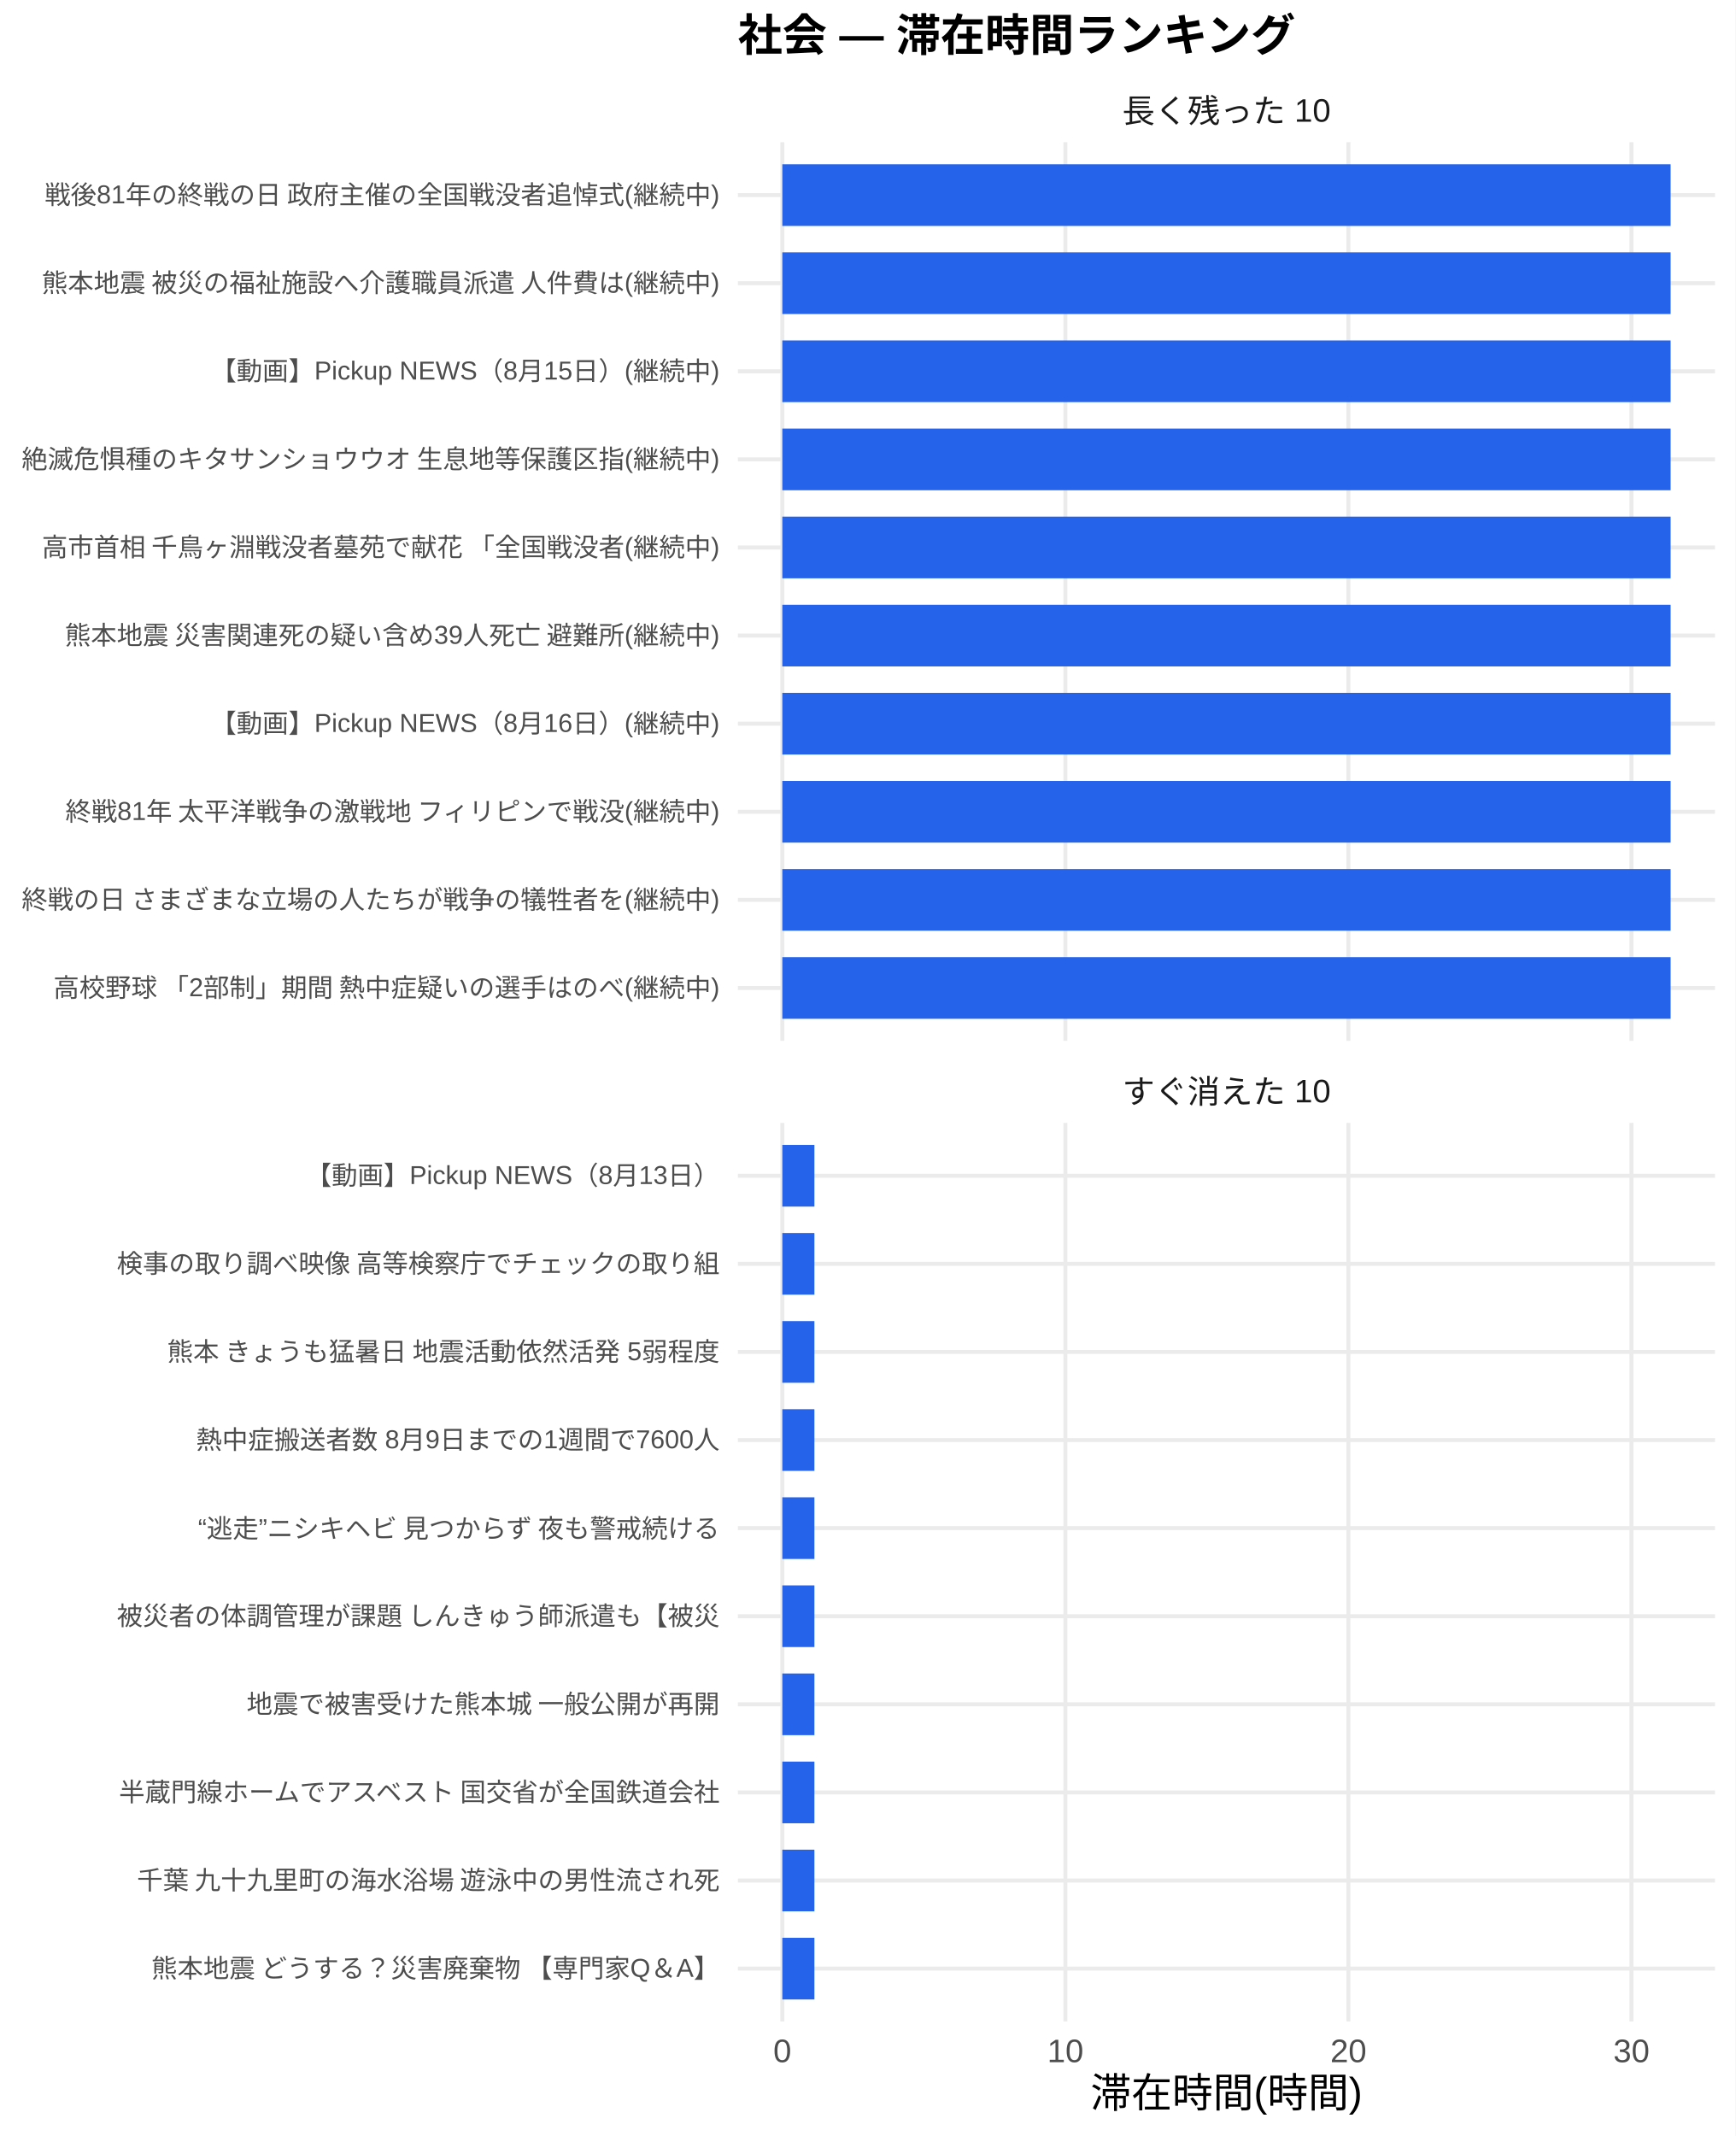
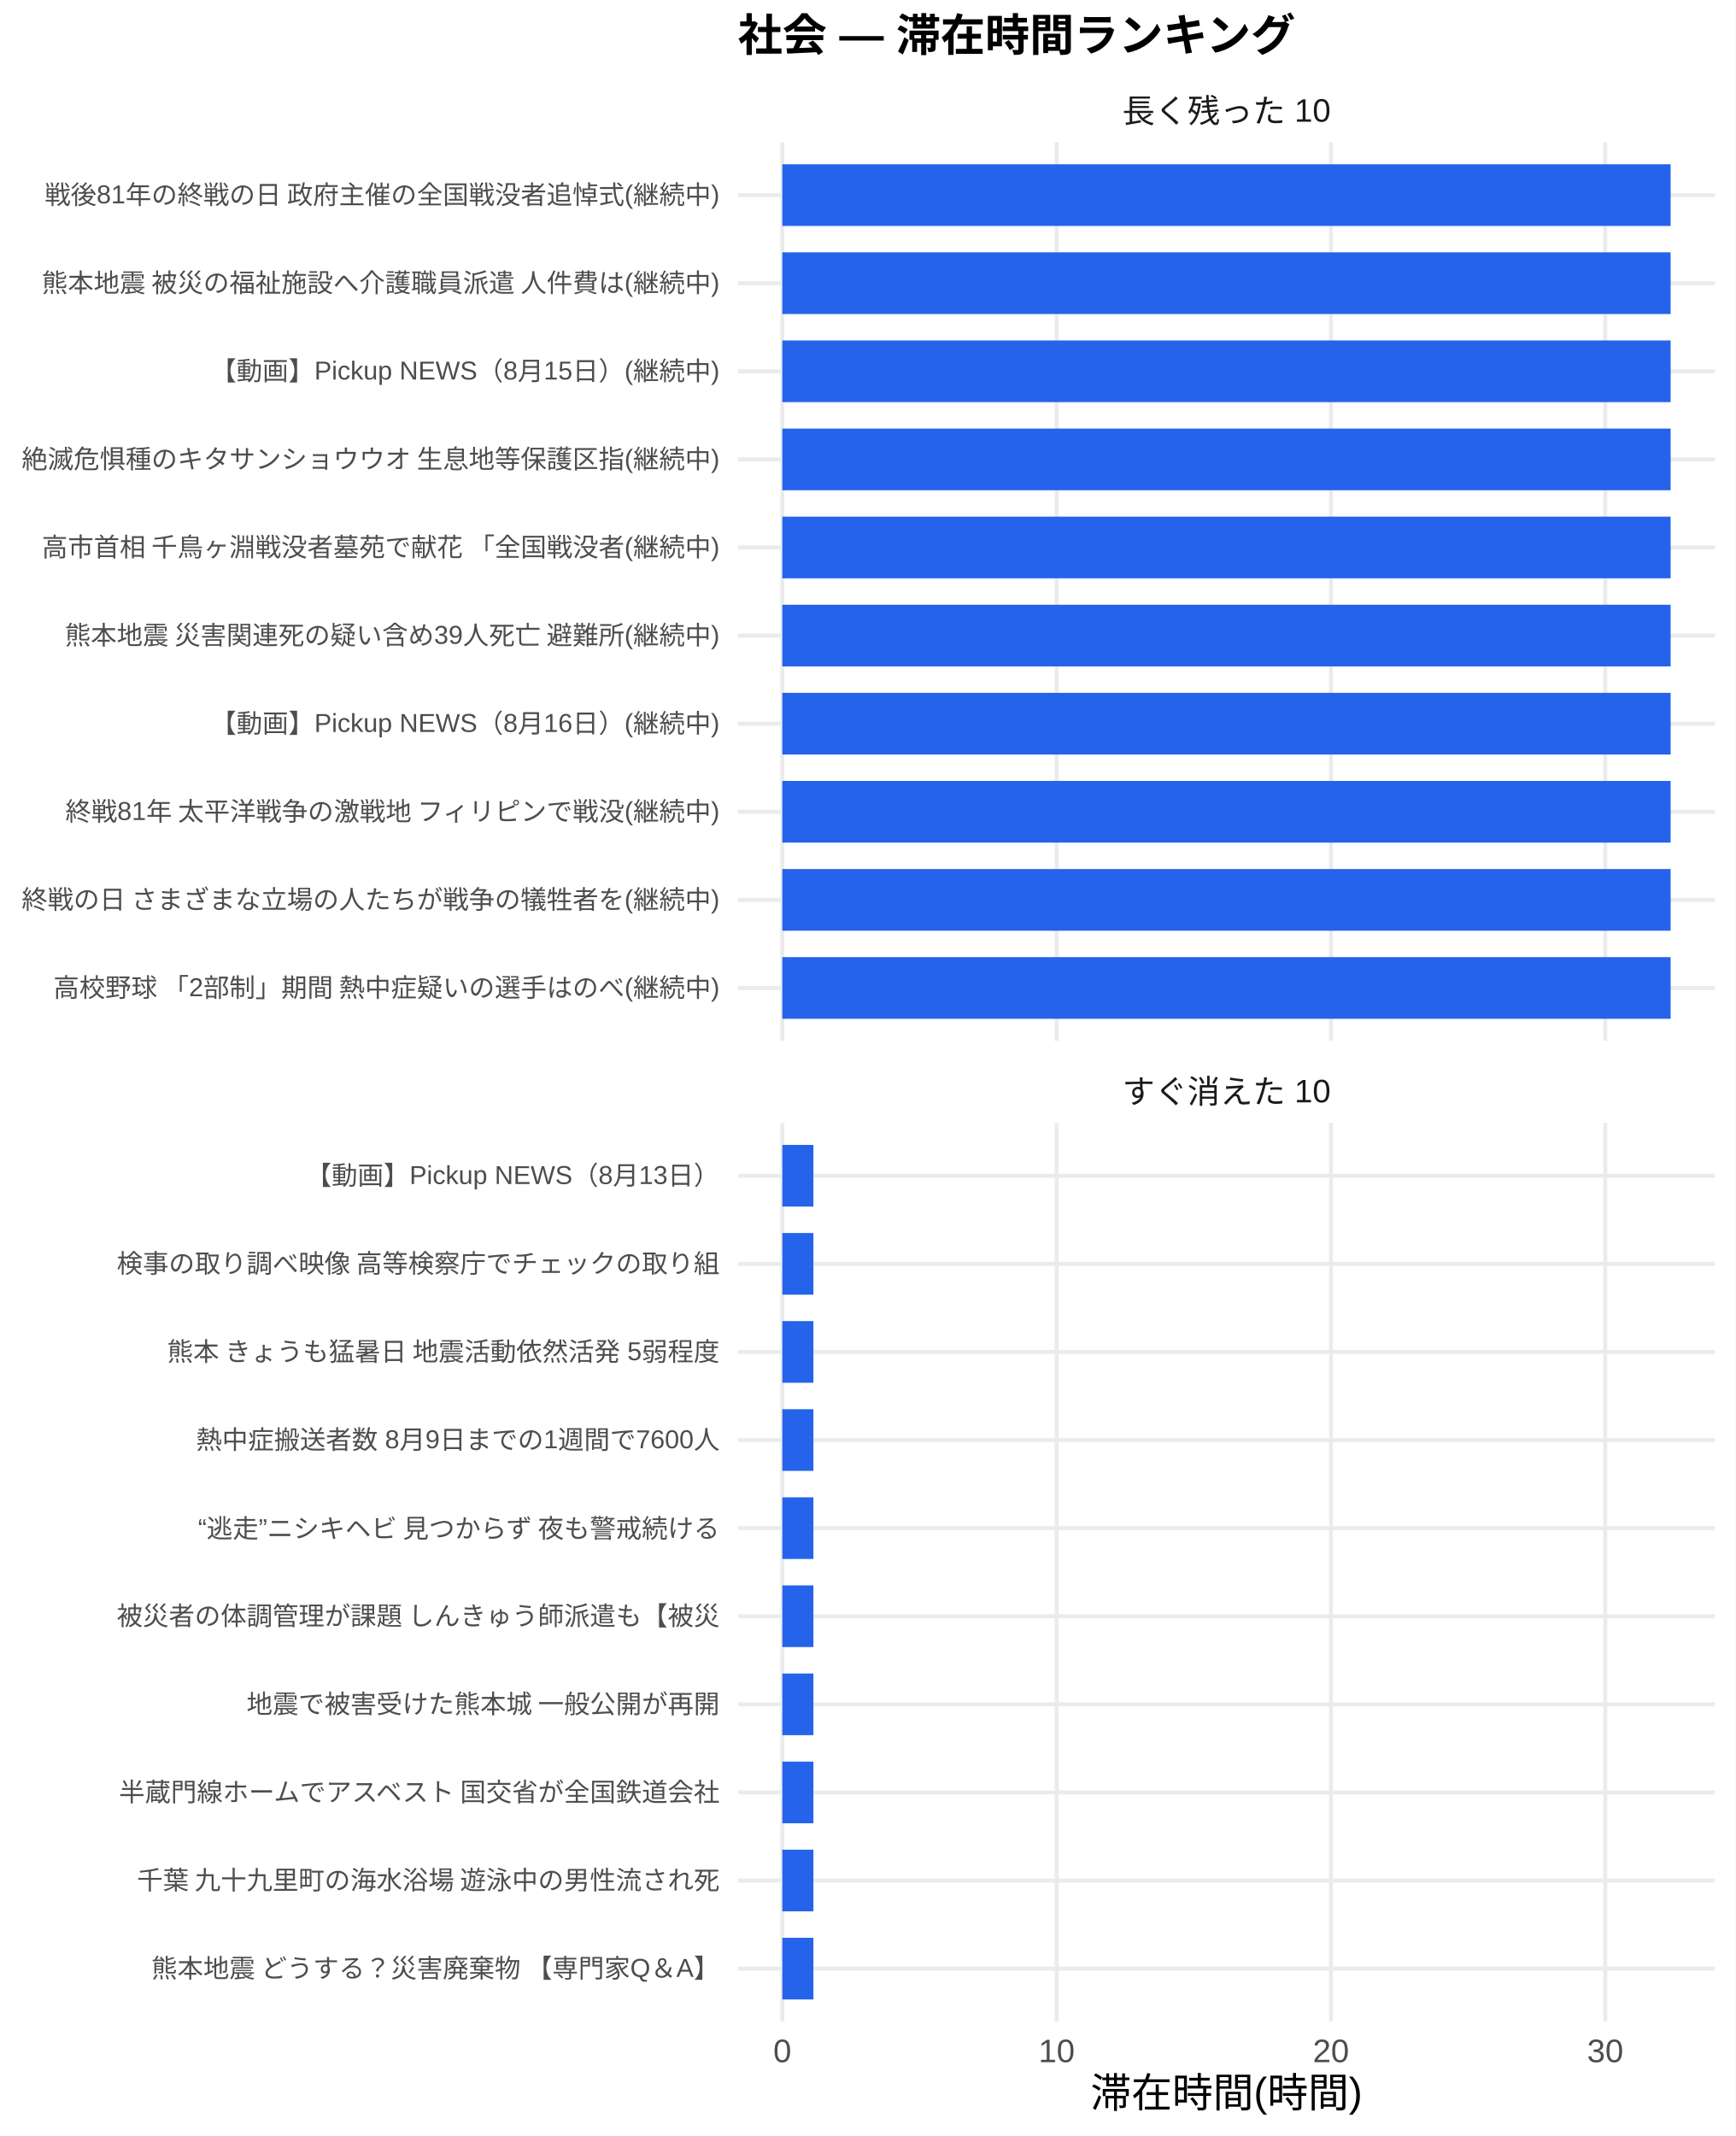
<svg xmlns="http://www.w3.org/2000/svg" width="468.00pt" height="576.00pt" viewBox="0 0 468.00 576.00">
  <g class="svglite">
    <defs>
      <style type="text/css">
    .svglite line, .svglite polyline, .svglite polygon, .svglite path, .svglite rect, .svglite circle {
      fill: none;
      stroke: #000000;
      stroke-linecap: round;
      stroke-linejoin: round;
      stroke-miterlimit: 10.00;
    }
    .svglite text {
      white-space: pre;
    }
    .svglite g.glyphgroup path {
      fill: inherit;
      stroke: none;
    }
  </style>
    </defs>
    <rect width="100%" height="100%" style="stroke: none; fill: #FFFFFF;" />
    <defs>
      <clipPath id="cpMC4wMHw0NjguMDB8MC4wMHw1NzYuMDA=">
        <rect x="0.00" y="0.00" width="468.00" height="576.00" />
      </clipPath>
    </defs>
    <g clip-path="url(#cpMC4wMHw0NjguMDB8MC4wMHw1NzYuMDA=)">
      <rect x="0" y="0.00" width="468.00" height="576.00" style="stroke-width: 1.07; stroke: none; fill: #FFFFFF;" />
    </g>
    <defs>
      <clipPath id="cpMTk5LjAwfDQ2Mi41MnwzOC4zNnwyODAuNjc=">
        <rect x="199.00" y="38.36" width="263.52" height="242.31" />
      </clipPath>
    </defs>
    <g clip-path="url(#cpMTk5LjAwfDQ2Mi41MnwzOC4zNnwyODAuNjc=)">
      <polyline points="199.00,266.42 462.52,266.42 " style="stroke-width: 1.07; stroke: #EBEBEB; stroke-linecap: butt;" />
      <polyline points="199.00,242.66 462.52,242.66 " style="stroke-width: 1.07; stroke: #EBEBEB; stroke-linecap: butt;" />
      <polyline points="199.00,218.91 462.52,218.91 " style="stroke-width: 1.07; stroke: #EBEBEB; stroke-linecap: butt;" />
      <polyline points="199.00,195.15 462.52,195.15 " style="stroke-width: 1.07; stroke: #EBEBEB; stroke-linecap: butt;" />
      <polyline points="199.00,171.39 462.52,171.39 " style="stroke-width: 1.07; stroke: #EBEBEB; stroke-linecap: butt;" />
      <polyline points="199.00,147.64 462.52,147.64 " style="stroke-width: 1.07; stroke: #EBEBEB; stroke-linecap: butt;" />
      <polyline points="199.00,123.88 462.52,123.88 " style="stroke-width: 1.07; stroke: #EBEBEB; stroke-linecap: butt;" />
      <polyline points="199.00,100.13 462.52,100.13 " style="stroke-width: 1.07; stroke: #EBEBEB; stroke-linecap: butt;" />
      <polyline points="199.00,76.37 462.52,76.37 " style="stroke-width: 1.07; stroke: #EBEBEB; stroke-linecap: butt;" />
      <polyline points="199.00,52.61 462.52,52.61 " style="stroke-width: 1.07; stroke: #EBEBEB; stroke-linecap: butt;" />
      <polyline points="210.98,280.67 210.98,38.36 " style="stroke-width: 1.07; stroke: #EBEBEB; stroke-linecap: butt;" />
-       <polyline points="287.32,280.67 287.32,38.36 " style="stroke-width: 1.07; stroke: #EBEBEB; stroke-linecap: butt;" />
-       <polyline points="363.65,280.67 363.65,38.36 " style="stroke-width: 1.07; stroke: #EBEBEB; stroke-linecap: butt;" />
-       <polyline points="439.98,280.67 439.98,38.36 " style="stroke-width: 1.07; stroke: #EBEBEB; stroke-linecap: butt;" />
+       <polyline points="284.96,280.67 284.96,38.36 " style="stroke-width: 1.07; stroke: #EBEBEB; stroke-linecap: butt;" />
+       <polyline points="358.94,280.67 358.94,38.36 " style="stroke-width: 1.07; stroke: #EBEBEB; stroke-linecap: butt;" />
+       <polyline points="432.91,280.67 432.91,38.36 " style="stroke-width: 1.07; stroke: #EBEBEB; stroke-linecap: butt;" />
      <rect x="210.98" y="44.30" width="239.56" height="16.63" style="stroke-width: 1.07; stroke: none; stroke-linecap: butt; stroke-linejoin: miter; fill: #2563EB;" />
      <rect x="210.98" y="68.05" width="239.56" height="16.63" style="stroke-width: 1.07; stroke: none; stroke-linecap: butt; stroke-linejoin: miter; fill: #2563EB;" />
      <rect x="210.98" y="91.81" width="239.56" height="16.63" style="stroke-width: 1.07; stroke: none; stroke-linecap: butt; stroke-linejoin: miter; fill: #2563EB;" />
      <rect x="210.98" y="115.57" width="239.56" height="16.63" style="stroke-width: 1.07; stroke: none; stroke-linecap: butt; stroke-linejoin: miter; fill: #2563EB;" />
      <rect x="210.98" y="139.32" width="239.56" height="16.63" style="stroke-width: 1.07; stroke: none; stroke-linecap: butt; stroke-linejoin: miter; fill: #2563EB;" />
      <rect x="210.98" y="163.08" width="239.56" height="16.63" style="stroke-width: 1.07; stroke: none; stroke-linecap: butt; stroke-linejoin: miter; fill: #2563EB;" />
      <rect x="210.98" y="186.84" width="239.56" height="16.63" style="stroke-width: 1.07; stroke: none; stroke-linecap: butt; stroke-linejoin: miter; fill: #2563EB;" />
      <rect x="210.98" y="210.59" width="239.56" height="16.63" style="stroke-width: 1.07; stroke: none; stroke-linecap: butt; stroke-linejoin: miter; fill: #2563EB;" />
      <rect x="210.98" y="234.35" width="239.56" height="16.63" style="stroke-width: 1.07; stroke: none; stroke-linecap: butt; stroke-linejoin: miter; fill: #2563EB;" />
      <rect x="210.98" y="258.10" width="239.56" height="16.63" style="stroke-width: 1.07; stroke: none; stroke-linecap: butt; stroke-linejoin: miter; fill: #2563EB;" />
    </g>
    <g clip-path="url(#cpMC4wMHw0NjguMDB8MC4wMHw1NzYuMDA=)">
</g>
    <defs>
      <clipPath id="cpMTk5LjAwfDQ2Mi41MnwzMDIuODB8NTQ1LjEy">
        <rect x="199.00" y="302.80" width="263.52" height="242.31" />
      </clipPath>
    </defs>
    <g clip-path="url(#cpMTk5LjAwfDQ2Mi41MnwzMDIuODB8NTQ1LjEy)">
      <polyline points="199.00,530.86 462.52,530.86 " style="stroke-width: 1.07; stroke: #EBEBEB; stroke-linecap: butt;" />
      <polyline points="199.00,507.11 462.52,507.11 " style="stroke-width: 1.07; stroke: #EBEBEB; stroke-linecap: butt;" />
      <polyline points="199.00,483.35 462.52,483.35 " style="stroke-width: 1.07; stroke: #EBEBEB; stroke-linecap: butt;" />
      <polyline points="199.00,459.59 462.52,459.59 " style="stroke-width: 1.07; stroke: #EBEBEB; stroke-linecap: butt;" />
      <polyline points="199.00,435.84 462.52,435.84 " style="stroke-width: 1.07; stroke: #EBEBEB; stroke-linecap: butt;" />
      <polyline points="199.00,412.08 462.52,412.08 " style="stroke-width: 1.07; stroke: #EBEBEB; stroke-linecap: butt;" />
      <polyline points="199.00,388.33 462.52,388.33 " style="stroke-width: 1.07; stroke: #EBEBEB; stroke-linecap: butt;" />
      <polyline points="199.00,364.57 462.52,364.57 " style="stroke-width: 1.07; stroke: #EBEBEB; stroke-linecap: butt;" />
      <polyline points="199.00,340.81 462.52,340.81 " style="stroke-width: 1.07; stroke: #EBEBEB; stroke-linecap: butt;" />
      <polyline points="199.00,317.06 462.52,317.06 " style="stroke-width: 1.07; stroke: #EBEBEB; stroke-linecap: butt;" />
      <polyline points="210.98,545.12 210.98,302.80 " style="stroke-width: 1.07; stroke: #EBEBEB; stroke-linecap: butt;" />
-       <polyline points="287.32,545.12 287.32,302.80 " style="stroke-width: 1.07; stroke: #EBEBEB; stroke-linecap: butt;" />
-       <polyline points="363.65,545.12 363.65,302.80 " style="stroke-width: 1.07; stroke: #EBEBEB; stroke-linecap: butt;" />
-       <polyline points="439.98,545.12 439.98,302.80 " style="stroke-width: 1.07; stroke: #EBEBEB; stroke-linecap: butt;" />
-       <rect x="210.98" y="308.74" width="8.65" height="16.63" style="stroke-width: 1.07; stroke: none; stroke-linecap: butt; stroke-linejoin: miter; fill: #2563EB;" />
-       <rect x="210.98" y="332.50" width="8.65" height="16.63" style="stroke-width: 1.07; stroke: none; stroke-linecap: butt; stroke-linejoin: miter; fill: #2563EB;" />
-       <rect x="210.98" y="356.25" width="8.65" height="16.63" style="stroke-width: 1.07; stroke: none; stroke-linecap: butt; stroke-linejoin: miter; fill: #2563EB;" />
-       <rect x="210.98" y="380.01" width="8.65" height="16.63" style="stroke-width: 1.07; stroke: none; stroke-linecap: butt; stroke-linejoin: miter; fill: #2563EB;" />
-       <rect x="210.98" y="403.77" width="8.65" height="16.63" style="stroke-width: 1.07; stroke: none; stroke-linecap: butt; stroke-linejoin: miter; fill: #2563EB;" />
-       <rect x="210.98" y="427.52" width="8.65" height="16.63" style="stroke-width: 1.07; stroke: none; stroke-linecap: butt; stroke-linejoin: miter; fill: #2563EB;" />
-       <rect x="210.98" y="451.28" width="8.65" height="16.63" style="stroke-width: 1.07; stroke: none; stroke-linecap: butt; stroke-linejoin: miter; fill: #2563EB;" />
-       <rect x="210.98" y="475.04" width="8.65" height="16.63" style="stroke-width: 1.07; stroke: none; stroke-linecap: butt; stroke-linejoin: miter; fill: #2563EB;" />
-       <rect x="210.98" y="498.79" width="8.65" height="16.63" style="stroke-width: 1.07; stroke: none; stroke-linecap: butt; stroke-linejoin: miter; fill: #2563EB;" />
-       <rect x="210.98" y="522.55" width="8.65" height="16.63" style="stroke-width: 1.07; stroke: none; stroke-linecap: butt; stroke-linejoin: miter; fill: #2563EB;" />
+       <polyline points="284.96,545.12 284.96,302.80 " style="stroke-width: 1.07; stroke: #EBEBEB; stroke-linecap: butt;" />
+       <polyline points="358.94,545.12 358.94,302.80 " style="stroke-width: 1.07; stroke: #EBEBEB; stroke-linecap: butt;" />
+       <polyline points="432.91,545.12 432.91,302.80 " style="stroke-width: 1.07; stroke: #EBEBEB; stroke-linecap: butt;" />
+       <rect x="210.98" y="308.74" width="8.38" height="16.63" style="stroke-width: 1.07; stroke: none; stroke-linecap: butt; stroke-linejoin: miter; fill: #2563EB;" />
+       <rect x="210.98" y="332.50" width="8.38" height="16.63" style="stroke-width: 1.07; stroke: none; stroke-linecap: butt; stroke-linejoin: miter; fill: #2563EB;" />
+       <rect x="210.98" y="356.25" width="8.38" height="16.63" style="stroke-width: 1.07; stroke: none; stroke-linecap: butt; stroke-linejoin: miter; fill: #2563EB;" />
+       <rect x="210.98" y="380.01" width="8.38" height="16.63" style="stroke-width: 1.07; stroke: none; stroke-linecap: butt; stroke-linejoin: miter; fill: #2563EB;" />
+       <rect x="210.98" y="403.77" width="8.38" height="16.63" style="stroke-width: 1.07; stroke: none; stroke-linecap: butt; stroke-linejoin: miter; fill: #2563EB;" />
+       <rect x="210.98" y="427.52" width="8.38" height="16.63" style="stroke-width: 1.07; stroke: none; stroke-linecap: butt; stroke-linejoin: miter; fill: #2563EB;" />
+       <rect x="210.98" y="451.28" width="8.38" height="16.63" style="stroke-width: 1.07; stroke: none; stroke-linecap: butt; stroke-linejoin: miter; fill: #2563EB;" />
+       <rect x="210.98" y="475.04" width="8.38" height="16.63" style="stroke-width: 1.07; stroke: none; stroke-linecap: butt; stroke-linejoin: miter; fill: #2563EB;" />
+       <rect x="210.98" y="498.79" width="8.38" height="16.63" style="stroke-width: 1.07; stroke: none; stroke-linecap: butt; stroke-linejoin: miter; fill: #2563EB;" />
+       <rect x="210.98" y="522.55" width="8.38" height="16.63" style="stroke-width: 1.07; stroke: none; stroke-linecap: butt; stroke-linejoin: miter; fill: #2563EB;" />
    </g>
    <g clip-path="url(#cpMC4wMHw0NjguMDB8MC4wMHw1NzYuMDA=)">
</g>
    <defs>
      <clipPath id="cpMTk5LjAwfDQ2Mi41MnwyODYuMTV8MzAyLjgw">
        <rect x="199.00" y="286.15" width="263.52" height="16.65" />
      </clipPath>
    </defs>
    <g clip-path="url(#cpMTk5LjAwfDQ2Mi41MnwyODYuMTV8MzAyLjgw)">
      <text x="330.76" y="297.50" text-anchor="middle" style="font-size: 8.80px;fill: #1A1A1A; font-family: &quot;Liberation Sans&quot;;" textLength="56.20px" lengthAdjust="spacingAndGlyphs">すぐ消えた 10</text>
    </g>
    <g clip-path="url(#cpMC4wMHw0NjguMDB8MC4wMHw1NzYuMDA=)">
</g>
    <defs>
      <clipPath id="cpMTk5LjAwfDQ2Mi41MnwyMS43MXwzOC4zNg==">
        <rect x="199.00" y="21.71" width="263.52" height="16.65" />
      </clipPath>
    </defs>
    <g clip-path="url(#cpMTk5LjAwfDQ2Mi41MnwyMS43MXwzOC4zNg==)">
      <text x="330.76" y="33.06" text-anchor="middle" style="font-size: 8.80px;fill: #1A1A1A; font-family: &quot;Liberation Sans&quot;;" textLength="56.20px" lengthAdjust="spacingAndGlyphs">長く残った 10</text>
    </g>
    <g clip-path="url(#cpMC4wMHw0NjguMDB8MC4wMHw1NzYuMDA=)">
      <text x="210.98" y="556.10" text-anchor="middle" style="font-size: 8.80px;fill: #4D4D4D; font-family: &quot;Liberation Sans&quot;;" textLength="4.89px" lengthAdjust="spacingAndGlyphs">0</text>
-       <text x="287.32" y="556.10" text-anchor="middle" style="font-size: 8.80px;fill: #4D4D4D; font-family: &quot;Liberation Sans&quot;;" textLength="9.78px" lengthAdjust="spacingAndGlyphs">10</text>
-       <text x="363.65" y="556.10" text-anchor="middle" style="font-size: 8.80px;fill: #4D4D4D; font-family: &quot;Liberation Sans&quot;;" textLength="9.78px" lengthAdjust="spacingAndGlyphs">20</text>
-       <text x="439.98" y="556.10" text-anchor="middle" style="font-size: 8.80px;fill: #4D4D4D; font-family: &quot;Liberation Sans&quot;;" textLength="9.78px" lengthAdjust="spacingAndGlyphs">30</text>
+       <text x="284.96" y="556.10" text-anchor="middle" style="font-size: 8.80px;fill: #4D4D4D; font-family: &quot;Liberation Sans&quot;;" textLength="9.78px" lengthAdjust="spacingAndGlyphs">10</text>
+       <text x="358.94" y="556.10" text-anchor="middle" style="font-size: 8.80px;fill: #4D4D4D; font-family: &quot;Liberation Sans&quot;;" textLength="9.78px" lengthAdjust="spacingAndGlyphs">20</text>
+       <text x="432.91" y="556.10" text-anchor="middle" style="font-size: 8.80px;fill: #4D4D4D; font-family: &quot;Liberation Sans&quot;;" textLength="9.78px" lengthAdjust="spacingAndGlyphs">30</text>
      <text x="194.07" y="268.83" text-anchor="end" style="font-size: 7.00px;fill: #4D4D4D; font-family: &quot;Liberation Sans&quot;;" textLength="180.42px" lengthAdjust="spacingAndGlyphs">高校野球 「2部制」期間 熱中症疑いの選手はのべ(継続中)</text>
      <text x="194.07" y="245.07" text-anchor="end" style="font-size: 7.00px;fill: #4D4D4D; font-family: &quot;Liberation Sans&quot;;" textLength="188.59px" lengthAdjust="spacingAndGlyphs">終戦の日 さまざまな立場の人たちが戦争の犠牲者を(継続中)</text>
      <text x="194.07" y="221.31" text-anchor="end" style="font-size: 7.00px;fill: #4D4D4D; font-family: &quot;Liberation Sans&quot;;" textLength="177.31px" lengthAdjust="spacingAndGlyphs">終戦81年 太平洋戦争の激戦地 フィリピンで戦没(継続中)</text>
      <text x="194.07" y="197.56" text-anchor="end" style="font-size: 7.00px;fill: #4D4D4D; font-family: &quot;Liberation Sans&quot;;" textLength="137.30px" lengthAdjust="spacingAndGlyphs">【動画】Pickup NEWS（8月16日）(継続中)</text>
      <text x="194.07" y="173.80" text-anchor="end" style="font-size: 7.00px;fill: #4D4D4D; font-family: &quot;Liberation Sans&quot;;" textLength="177.31px" lengthAdjust="spacingAndGlyphs">熊本地震 災害関連死の疑い含め39人死亡 避難所(継続中)</text>
      <text x="194.07" y="150.05" text-anchor="end" style="font-size: 7.00px;fill: #4D4D4D; font-family: &quot;Liberation Sans&quot;;" textLength="183.53px" lengthAdjust="spacingAndGlyphs">高市首相 千鳥ヶ淵戦没者墓苑で献花 「全国戦没者(継続中)</text>
      <text x="194.07" y="126.29" text-anchor="end" style="font-size: 7.00px;fill: #4D4D4D; font-family: &quot;Liberation Sans&quot;;" textLength="188.59px" lengthAdjust="spacingAndGlyphs">絶滅危惧種のキタサンショウウオ 生息地等保護区指(継続中)</text>
      <text x="194.07" y="102.53" text-anchor="end" style="font-size: 7.00px;fill: #4D4D4D; font-family: &quot;Liberation Sans&quot;;" textLength="137.30px" lengthAdjust="spacingAndGlyphs">【動画】Pickup NEWS（8月15日）(継続中)</text>
      <text x="194.07" y="78.78" text-anchor="end" style="font-size: 7.00px;fill: #4D4D4D; font-family: &quot;Liberation Sans&quot;;" textLength="183.53px" lengthAdjust="spacingAndGlyphs">熊本地震 被災の福祉施設へ介護職員派遣 人件費は(継続中)</text>
      <text x="194.07" y="55.02" text-anchor="end" style="font-size: 7.00px;fill: #4D4D4D; font-family: &quot;Liberation Sans&quot;;" textLength="182.38px" lengthAdjust="spacingAndGlyphs">戦後81年の終戦の日 政府主催の全国戦没者追悼式(継続中)</text>
      <text x="194.07" y="533.27" text-anchor="end" style="font-size: 7.00px;fill: #4D4D4D; font-family: &quot;Liberation Sans&quot;;" textLength="153.98px" lengthAdjust="spacingAndGlyphs">熊本地震 どうする？災害廃棄物 【専門家Q＆A】</text>
      <text x="194.07" y="509.51" text-anchor="end" style="font-size: 7.00px;fill: #4D4D4D; font-family: &quot;Liberation Sans&quot;;" textLength="157.88px" lengthAdjust="spacingAndGlyphs">千葉 九十九里町の海水浴場 遊泳中の男性流され死</text>
      <text x="194.07" y="485.76" text-anchor="end" style="font-size: 7.00px;fill: #4D4D4D; font-family: &quot;Liberation Sans&quot;;" textLength="162.94px" lengthAdjust="spacingAndGlyphs">半蔵門線ホームでアスベスト 国交省が全国鉄道会社</text>
      <text x="194.07" y="462.00" text-anchor="end" style="font-size: 7.00px;fill: #4D4D4D; font-family: &quot;Liberation Sans&quot;;" textLength="127.94px" lengthAdjust="spacingAndGlyphs">地震で被害受けた熊本城 一般公開が再開</text>
      <text x="194.07" y="438.25" text-anchor="end" style="font-size: 7.00px;fill: #4D4D4D; font-family: &quot;Liberation Sans&quot;;" textLength="162.94px" lengthAdjust="spacingAndGlyphs">被災者の体調管理が課題 しんきゅう師派遣も【被災</text>
      <text x="194.07" y="414.49" text-anchor="end" style="font-size: 7.00px;fill: #4D4D4D; font-family: &quot;Liberation Sans&quot;;" textLength="143.47px" lengthAdjust="spacingAndGlyphs">“逃走”ニシキヘビ 見つからず 夜も警戒続ける </text>
      <text x="194.07" y="390.73" text-anchor="end" style="font-size: 7.00px;fill: #4D4D4D; font-family: &quot;Liberation Sans&quot;;" textLength="141.17px" lengthAdjust="spacingAndGlyphs">熱中症搬送者数 8月9日までの1週間で7600人</text>
      <text x="194.07" y="366.98" text-anchor="end" style="font-size: 7.00px;fill: #4D4D4D; font-family: &quot;Liberation Sans&quot;;" textLength="149.70px" lengthAdjust="spacingAndGlyphs">熊本 きょうも猛暑日 地震活動依然活発 5弱程度</text>
      <text x="194.07" y="343.22" text-anchor="end" style="font-size: 7.00px;fill: #4D4D4D; font-family: &quot;Liberation Sans&quot;;" textLength="162.94px" lengthAdjust="spacingAndGlyphs">検事の取り調べ映像 高等検察庁でチェックの取り組</text>
      <text x="194.07" y="319.47" text-anchor="end" style="font-size: 7.00px;fill: #4D4D4D; font-family: &quot;Liberation Sans&quot;;" textLength="111.64px" lengthAdjust="spacingAndGlyphs">【動画】Pickup NEWS（8月13日）</text>
      <text x="330.76" y="568.24" text-anchor="middle" style="font-size: 11.00px; font-family: &quot;Liberation Sans&quot;;" textLength="73.31px" lengthAdjust="spacingAndGlyphs">滞在時間(時間)</text>
      <text x="199.00" y="13.74" style="font-size: 12.00px; font-weight: bold; font-family: &quot;Liberation Sans&quot;;" textLength="150.66px" lengthAdjust="spacingAndGlyphs">社会 — 滞在時間ランキング</text>
    </g>
  </g>
</svg>
